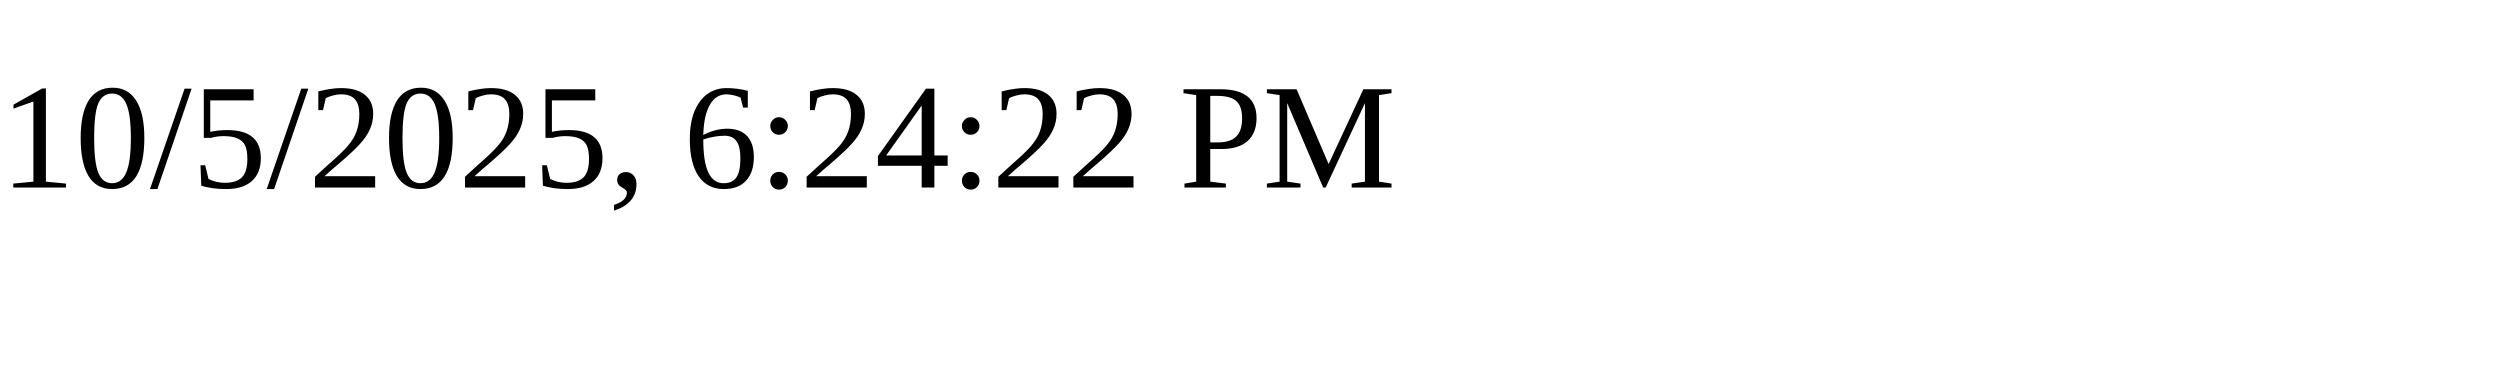
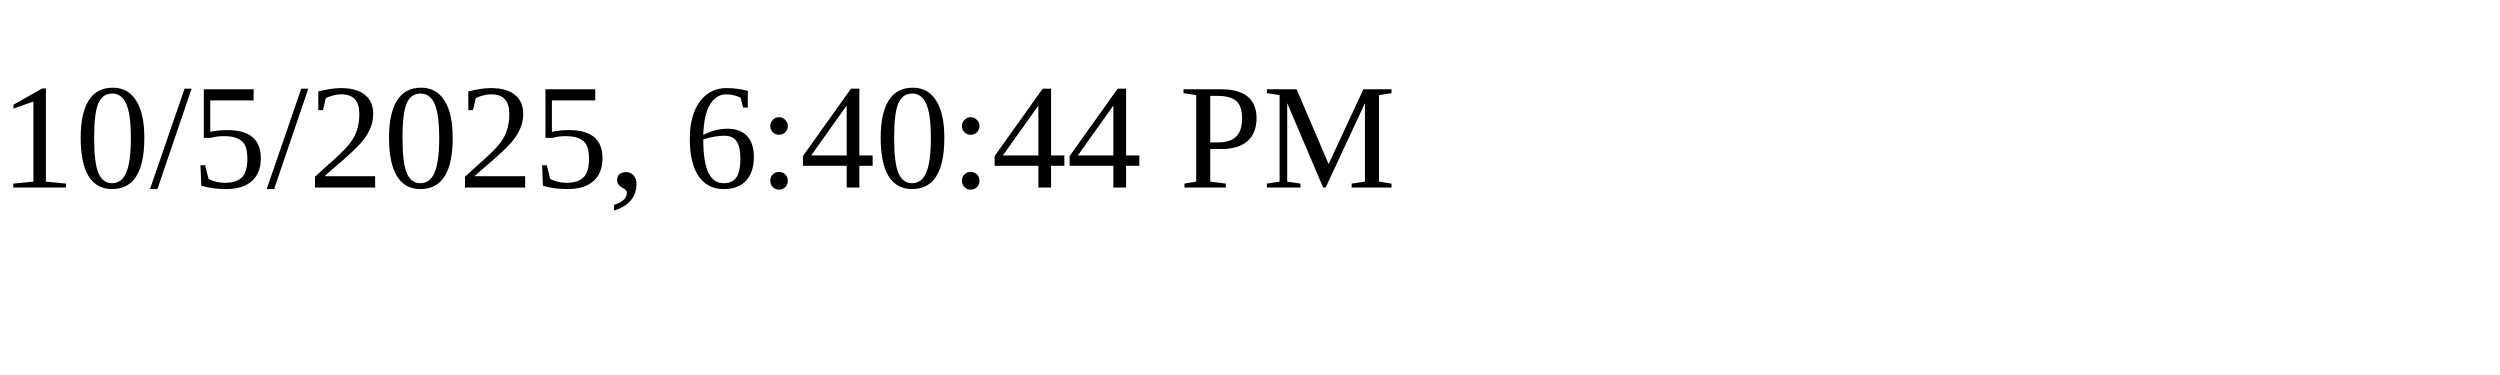
<svg xmlns="http://www.w3.org/2000/svg" height="30" width="200">
-   <text x="0" y="15">10/5/2025, 6:24:22 PM</text>
+   <text x="0" y="15">10/5/2025, 6:40:44 PM</text>
</svg>
